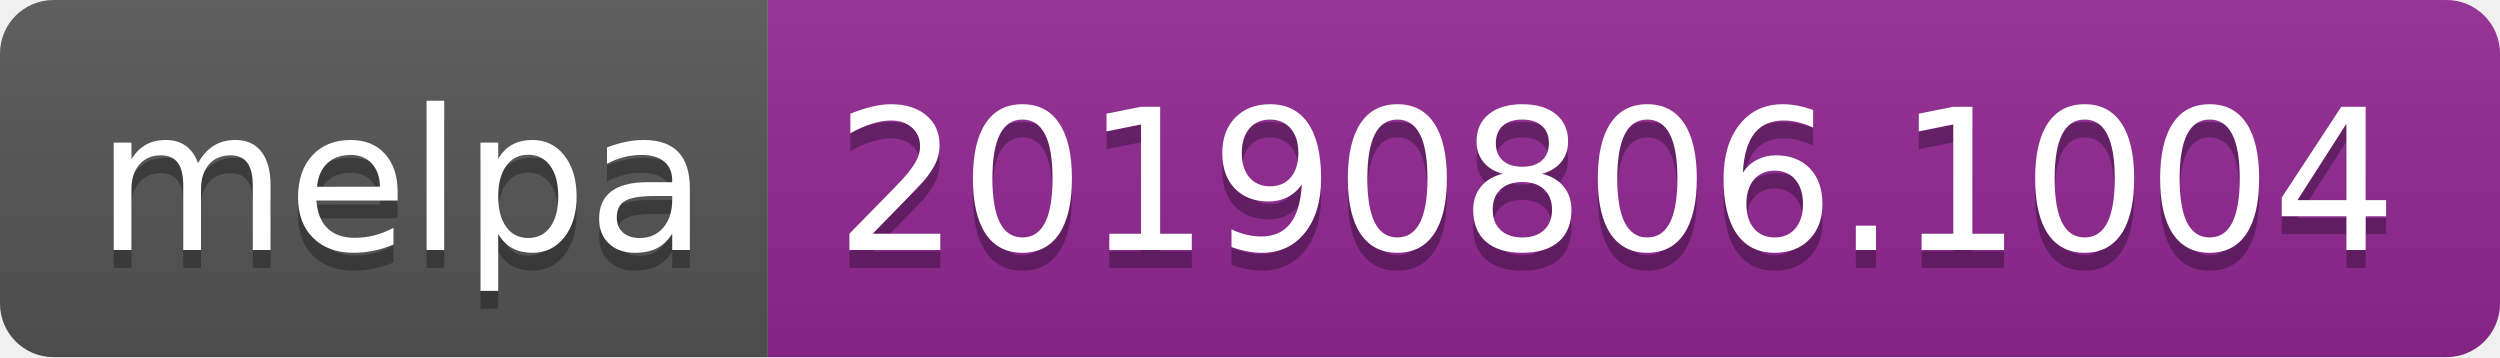
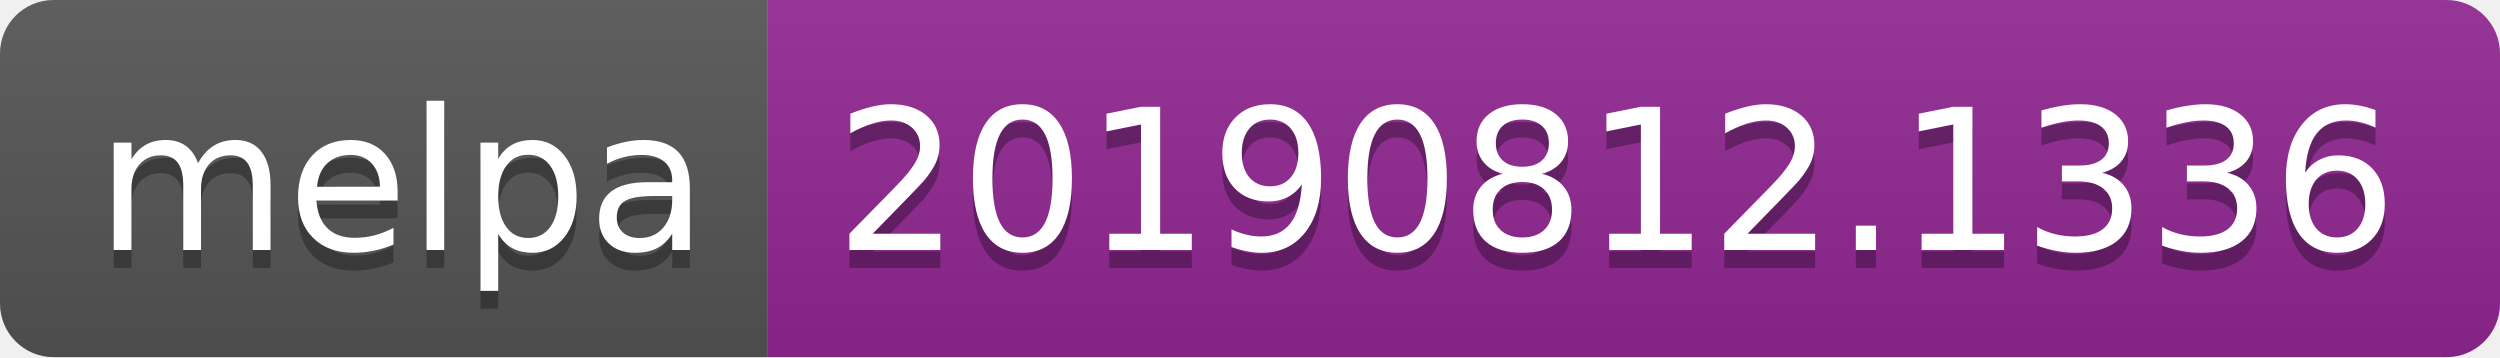
<svg xmlns="http://www.w3.org/2000/svg" width="140" height="20">
  <linearGradient id="b" x2="0" y2="100%">
    <stop offset="0" stop-color="#bbb" stop-opacity=".1" />
    <stop offset="1" stop-opacity=".1" />
  </linearGradient>
  <clipPath id="a">
    <rect width="140" height="20" rx="3" fill="#fff" />
  </clipPath>
  <g clip-path="url(#a)">
    <path fill="#555" d="M0 0h43v20H0z" />
    <path fill="#922793" d="M43 0h97v20H43z" />
    <path fill="url(#b)" d="M0 0h140v20H0z" />
  </g>
  <g fill="#fff" text-anchor="middle" font-family="DejaVu Sans,Verdana,Geneva,sans-serif" font-size="110">
    <text x="225" y="150" fill="#010101" fill-opacity=".3" transform="scale(.1)" textLength="330">melpa</text>
    <text x="225" y="140" transform="scale(.1)" textLength="330">melpa</text>
-     <text x="905" y="150" fill="#010101" fill-opacity=".3" transform="scale(.1)" textLength="870">20190806.1004</text>
-     <text x="905" y="140" transform="scale(.1)" textLength="870">20190806.1004</text>
+     <text x="905" y="150" fill="#010101" fill-opacity=".3" transform="scale(.1)" textLength="870">20190812.1336</text>
+     <text x="905" y="140" transform="scale(.1)" textLength="870">20190812.1336</text>
  </g>
</svg>
